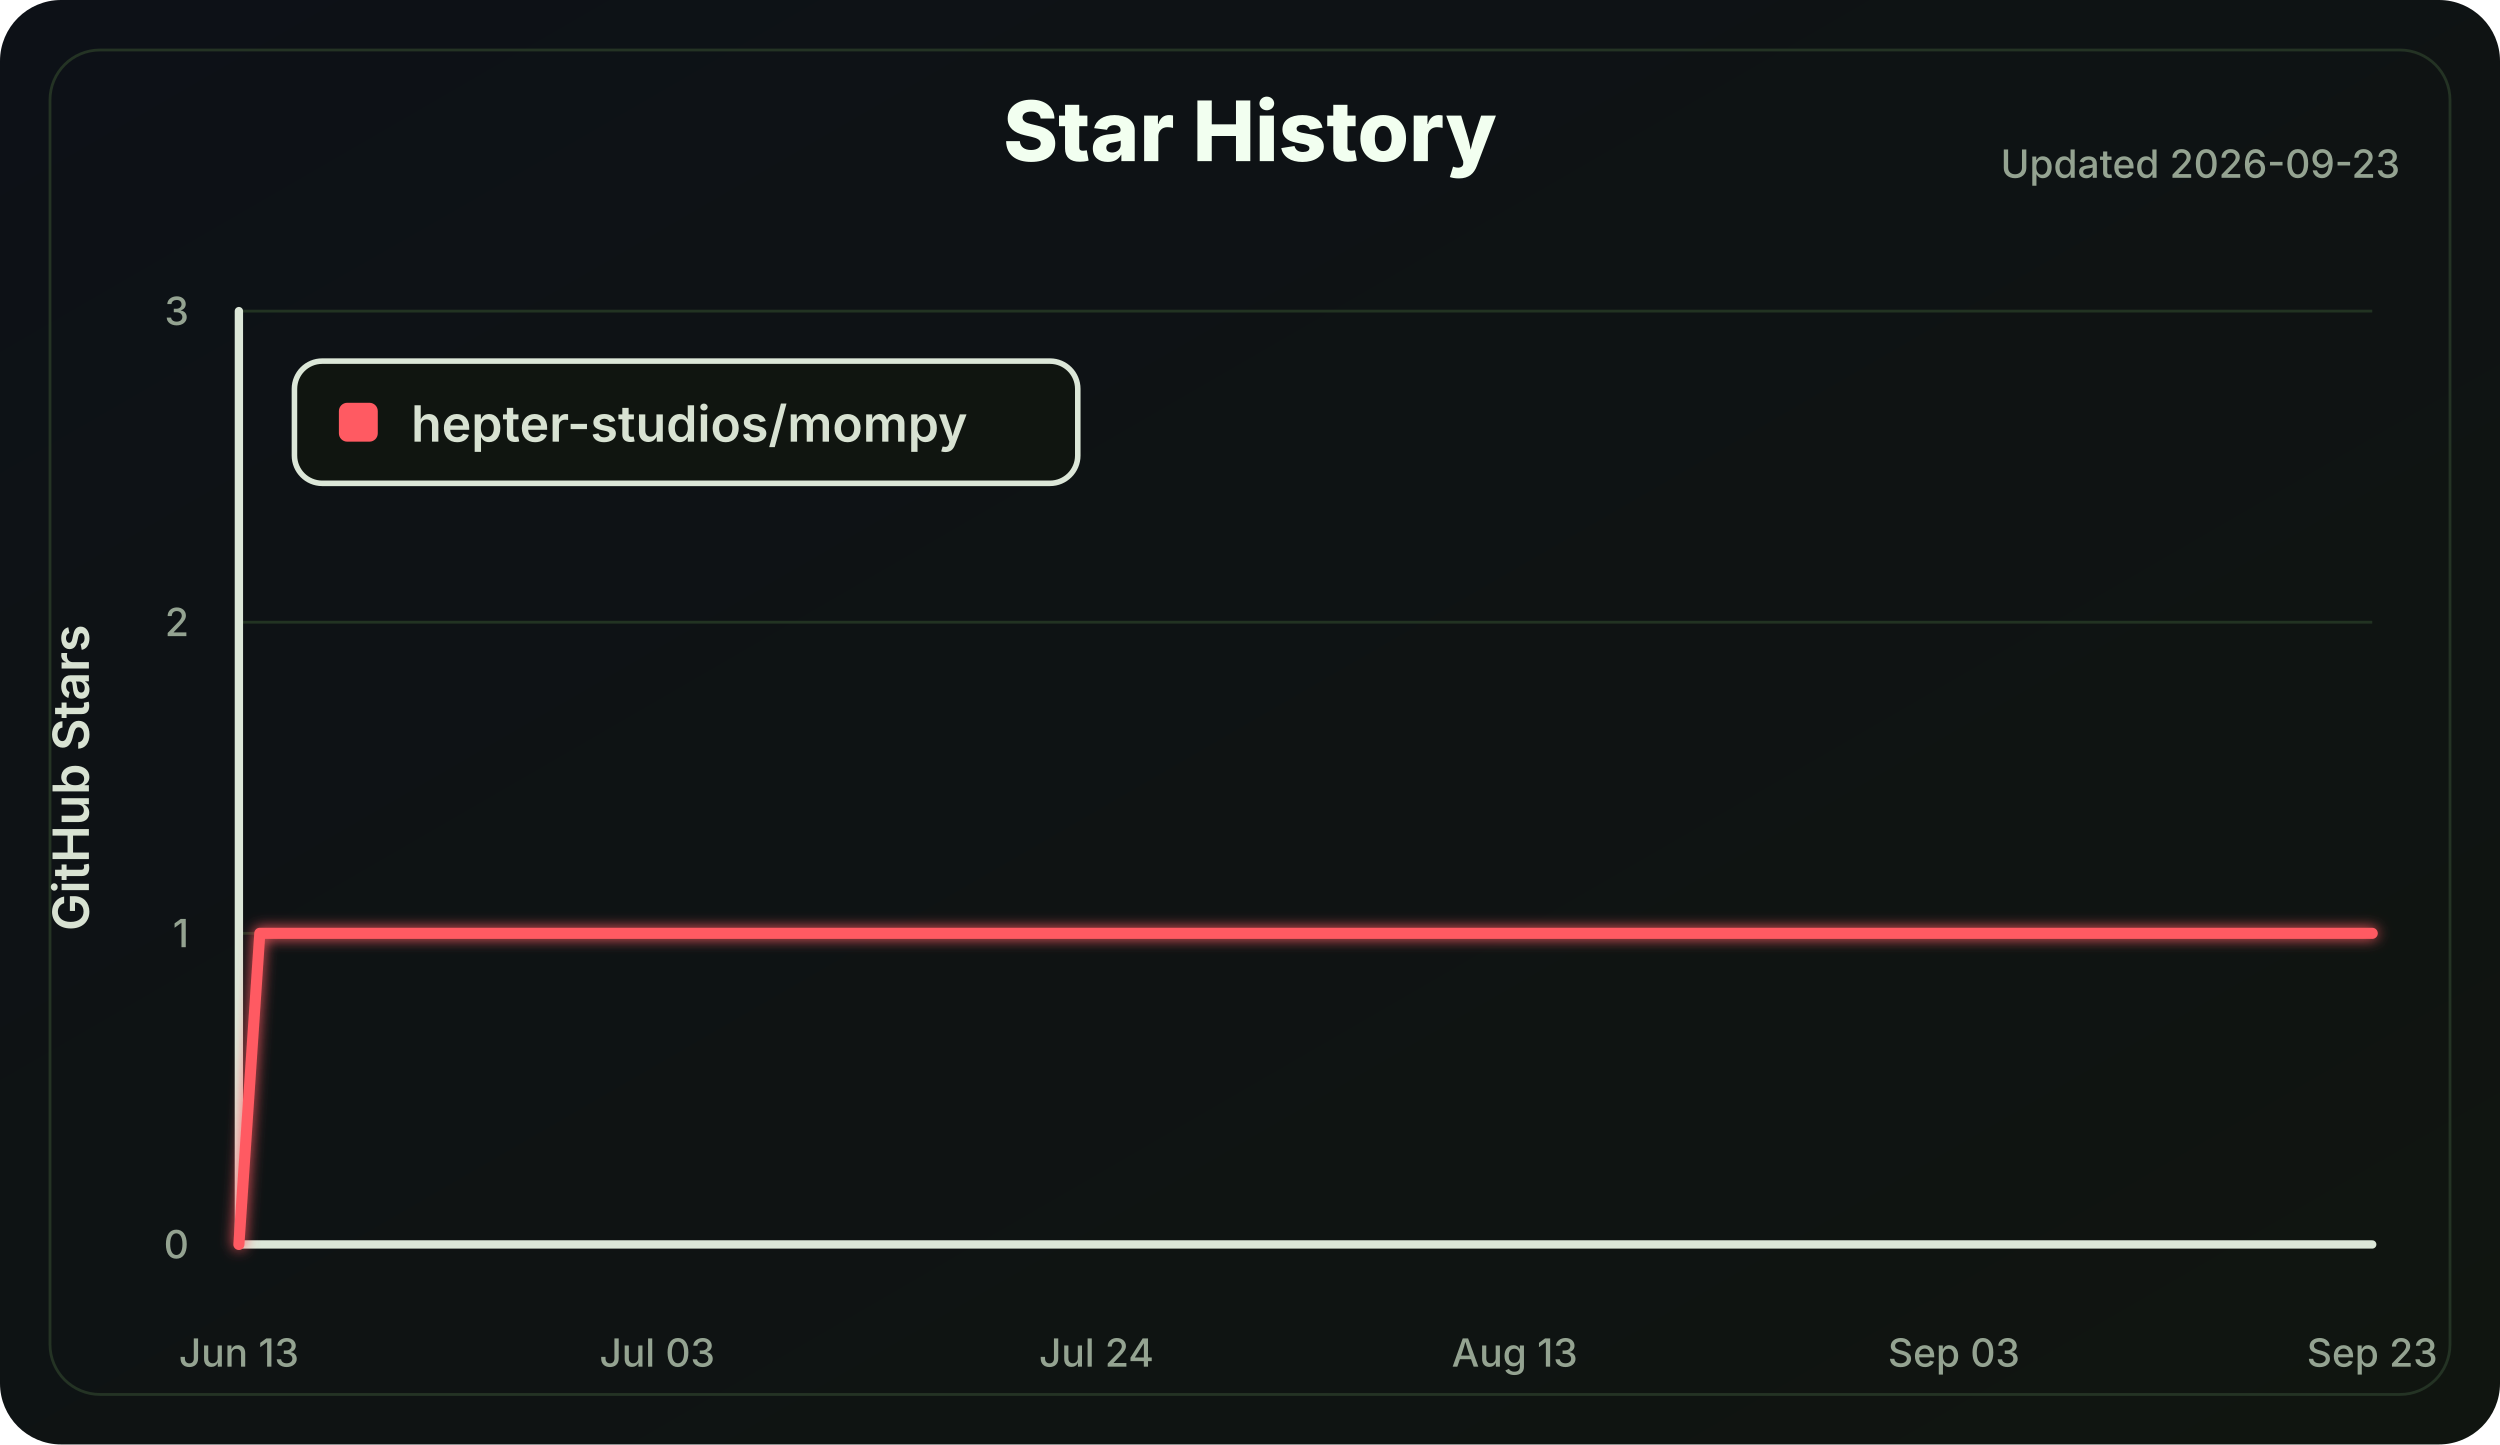
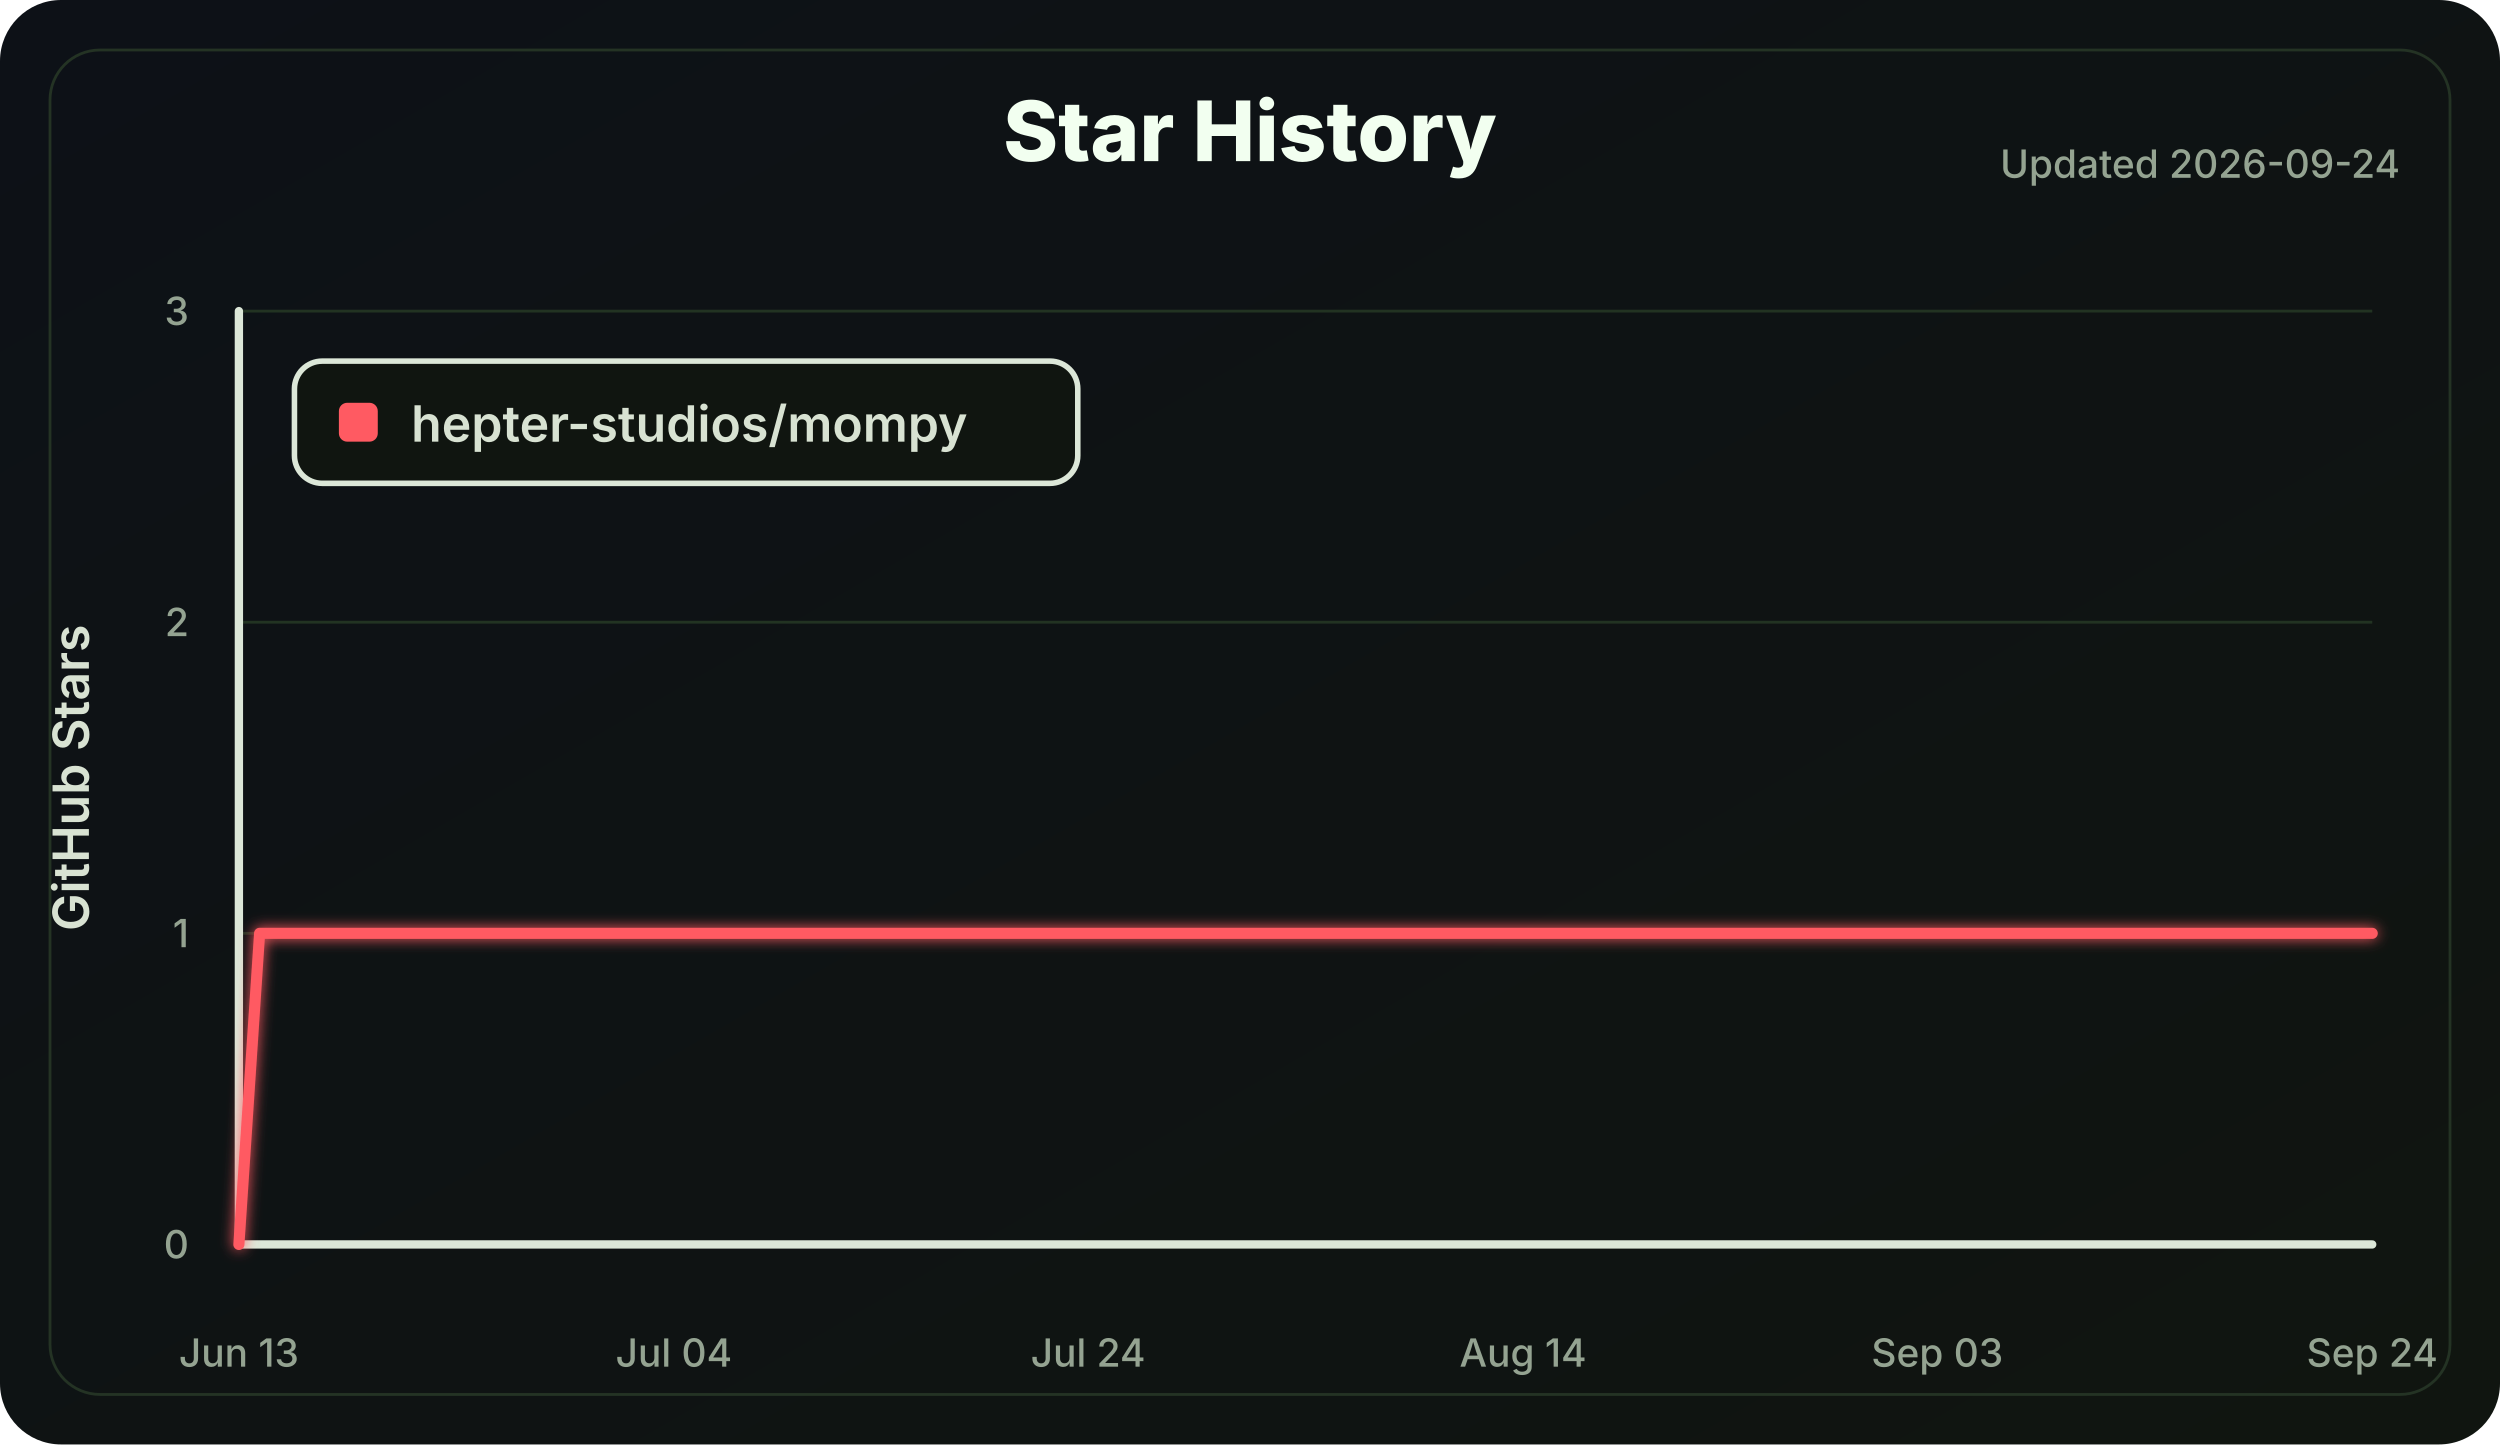
<svg xmlns="http://www.w3.org/2000/svg" width="900" height="520" viewBox="0 0 900 520" role="img" aria-labelledby="title desc">
  <defs>
    <linearGradient id="bg" x1="0" x2="1" y1="0" y2="1">
      <stop offset="0" stop-color="#0d1117" />
      <stop offset="1" stop-color="#101510" />
    </linearGradient>
    <filter id="softGlow" x="-30%" y="-30%" width="160%" height="160%">
      <feGaussianBlur stdDeviation="2.5" result="blur" />
      <feMerge>
        <feMergeNode in="blur" />
        <feMergeNode in="SourceGraphic" />
      </feMerge>
    </filter>
  </defs>
  <style>
    .label { fill: #d8e2d2; font: 600 18px Inter, Segoe UI, Arial, sans-serif; }
    .small { fill: #94a391; font: 500 14px Inter, Segoe UI, Arial, sans-serif; }
    .title { fill: #f2fff0; font: 800 30px Inter, Segoe UI, Arial, sans-serif; }
    .axis { stroke: #dce7d8; stroke-width: 3; stroke-linecap: round; }
    .grid line { stroke: #223322; stroke-width: 1; }
    .line { fill: none; stroke: #ff5a62; stroke-width: 4; stroke-linecap: round; stroke-linejoin: round; }
  </style>
  <rect width="100%" height="100%" rx="22" fill="url(#bg)" />
  <rect x="18" y="18" width="864" height="484" rx="18" fill="none" stroke="#243324" />
  <text class="title" x="450.0" y="58" text-anchor="middle">Star History</text>
-   <text class="small" x="864" y="64" text-anchor="end">Updated 2026-09-23</text>
+   <text class="small" x="864" y="64" text-anchor="end">Updated 2026-09-24</text>
  <g class="grid">
    <line x1="86" y1="448.00" x2="854" y2="448.00" />
    <line x1="86" y1="336.00" x2="854" y2="336.00" />
    <line x1="86" y1="224.00" x2="854" y2="224.00" />
    <line x1="86" y1="112.00" x2="854" y2="112.00" />
  </g>
  <line class="axis" x1="86" y1="112" x2="86" y2="448" />
  <line class="axis" x1="86" y1="448" x2="854" y2="448" />
  <g class="small">
    <text x="68" y="453.00" text-anchor="end">0</text>
    <text x="68" y="341.00" text-anchor="end">1</text>
    <text x="68" y="229.00" text-anchor="end">2</text>
    <text x="68" y="117.00" text-anchor="end">3</text>
    <text x="86.00" y="492" text-anchor="middle">Jun 13</text>
-     <text x="236.59" y="492" text-anchor="middle">Jul 03</text>
-     <text x="394.71" y="492" text-anchor="middle">Jul 24</text>
-     <text x="545.29" y="492" text-anchor="middle">Aug 13</text>
-     <text x="703.41" y="492" text-anchor="middle">Sep 03</text>
-     <text x="854.00" y="492" text-anchor="middle">Sep 23</text>
+     <text x="242.58" y="492" text-anchor="middle">Jul 04</text>
+     <text x="391.71" y="492" text-anchor="middle">Jul 24</text>
+     <text x="548.29" y="492" text-anchor="middle">Aug 14</text>
+     <text x="697.42" y="492" text-anchor="middle">Sep 03</text>
+     <text x="854.00" y="492" text-anchor="middle">Sep 24</text>
  </g>
  <text class="label" x="32" y="280.0" transform="rotate(-90 32 280.0)" text-anchor="middle">GitHub Stars</text>
-   <polyline class="line" points="86.00,448.00 93.53,336.00 854.00,336.00" filter="url(#softGlow)" />
+   <polyline class="line" points="86.00,448.00 93.46,336.00 854.00,336.00" filter="url(#softGlow)" />
  <g transform="translate(106 130)">
    <rect width="282" height="44" rx="10" fill="#101510" stroke="#dce7d8" stroke-width="2" />
    <rect x="16" y="15" width="14" height="14" rx="3" fill="#ff5a62" />
    <text class="label" x="42" y="29">hepter-studios/mompy</text>
  </g>
</svg>
